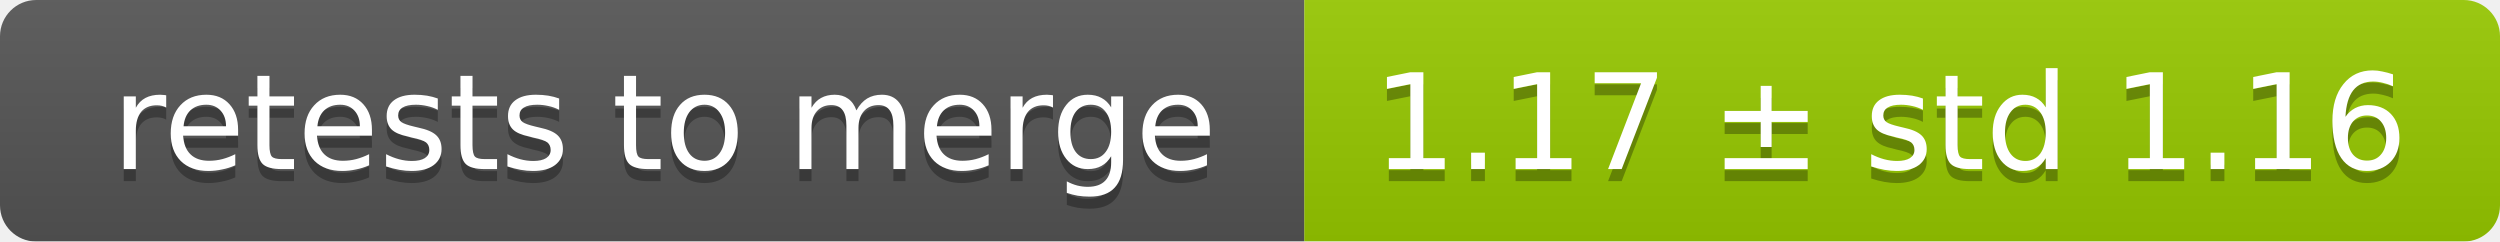
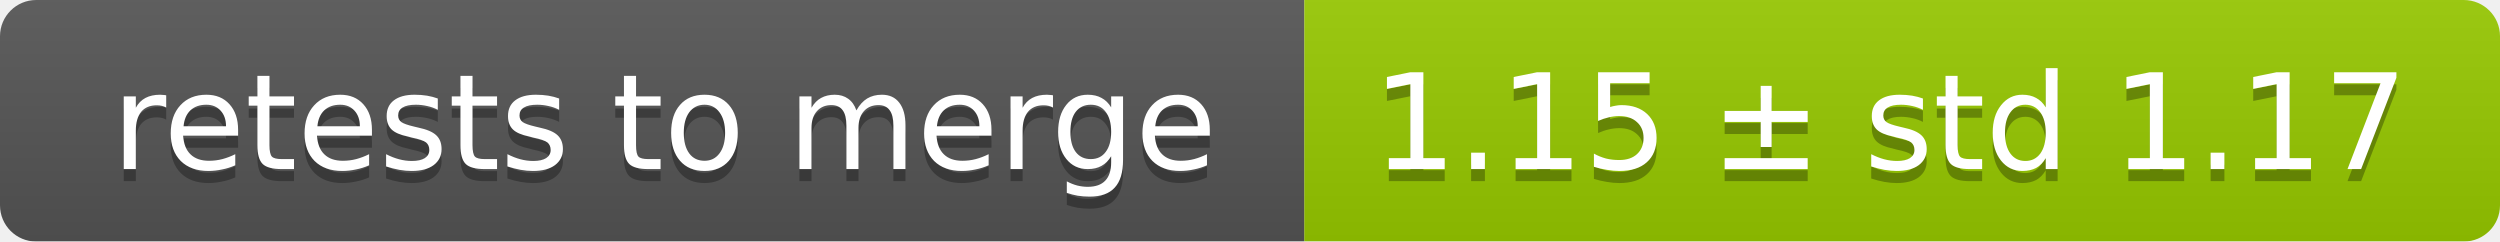
<svg xmlns="http://www.w3.org/2000/svg" width="207" height="20">
  <linearGradient id="smooth" x2="0" y2="100%">
    <stop offset="0" stop-color="#bbb" stop-opacity=".1" />
    <stop offset="1" stop-opacity=".1" />
  </linearGradient>
  <mask id="round">
    <rect width="207" height="20" rx="3" fill="#fff" />
  </mask>
  <g mask="url(#round)">
    <rect width="108" height="20" fill="#555" />
    <rect x="108" width="99" height="20" fill="#97ca00" />
    <rect width="207" height="20" fill="url(#smooth)" />
  </g>
  <g fill="#fff" text-anchor="middle" font-family="DejaVu Sans,Verdana,Geneva,sans-serif" font-size="11">
    <text x="55" y="15" fill="#010101" fill-opacity=".3">retests to merge</text>
    <text x="55" y="14">retests to merge</text>
-     <text x="156.5" y="15" fill="#010101" fill-opacity=".3">1.17 ± std 1.16</text>
-     <text x="156.5" y="14">1.17 ± std 1.16</text>
+     <text x="156.5" y="15" fill="#010101" fill-opacity=".3">1.15 ± std 1.17</text>
+     <text x="156.5" y="14">1.15 ± std 1.17</text>
  </g>
</svg>
